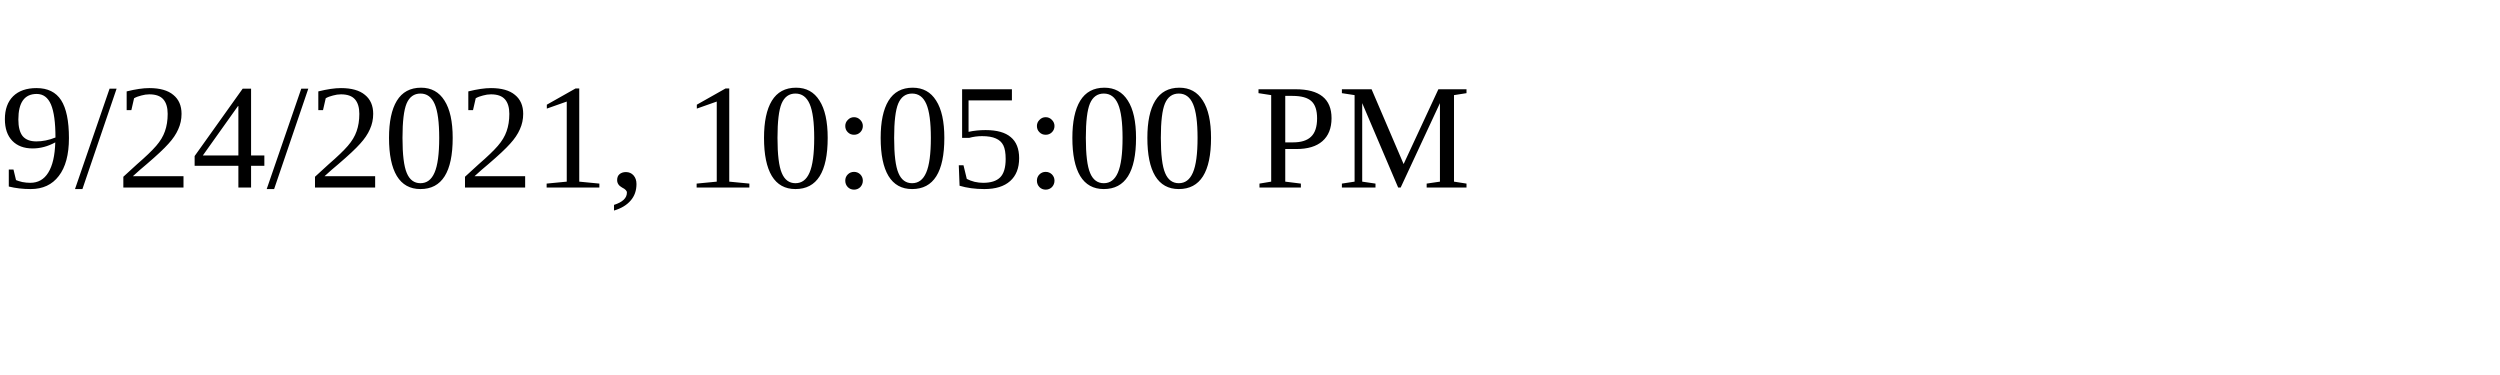
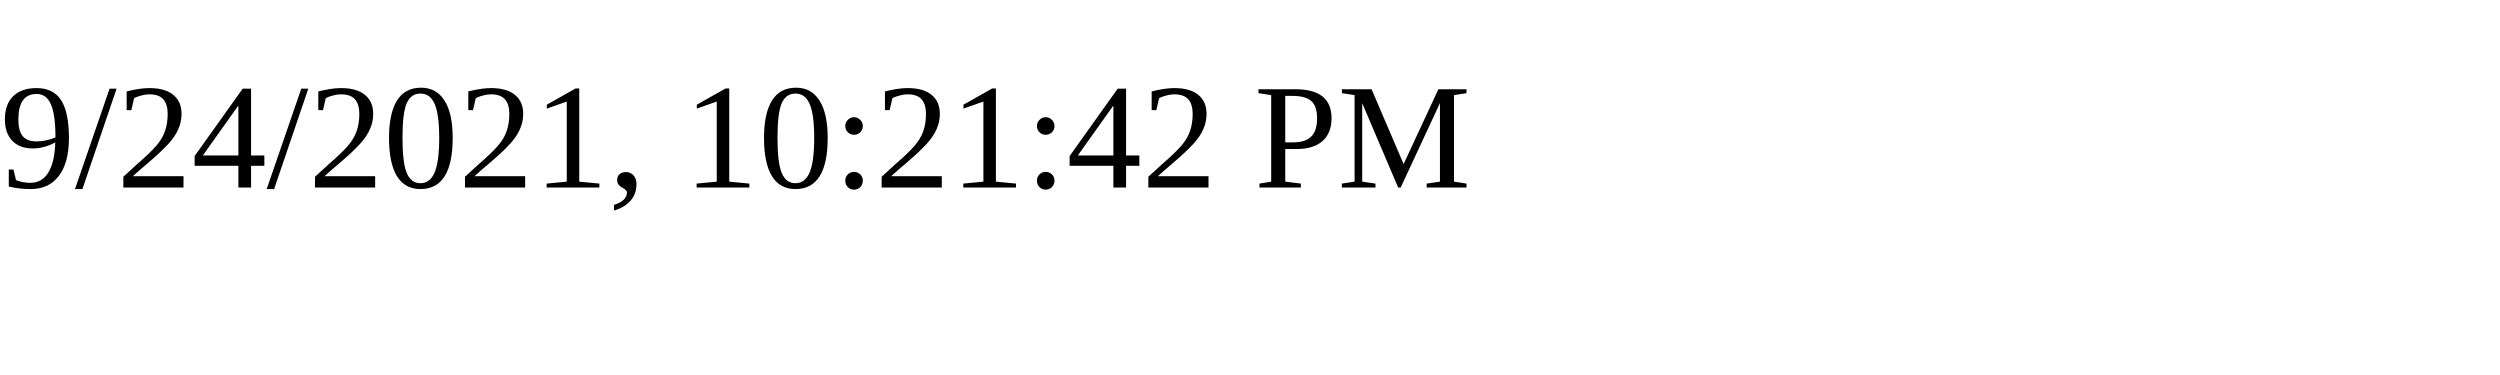
<svg xmlns="http://www.w3.org/2000/svg" height="30" width="200">
-   <text x="0" y="15">9/24/2021, 10:05:00 PM</text>
+   <text x="0" y="15">9/24/2021, 10:21:42 PM</text>
</svg>
